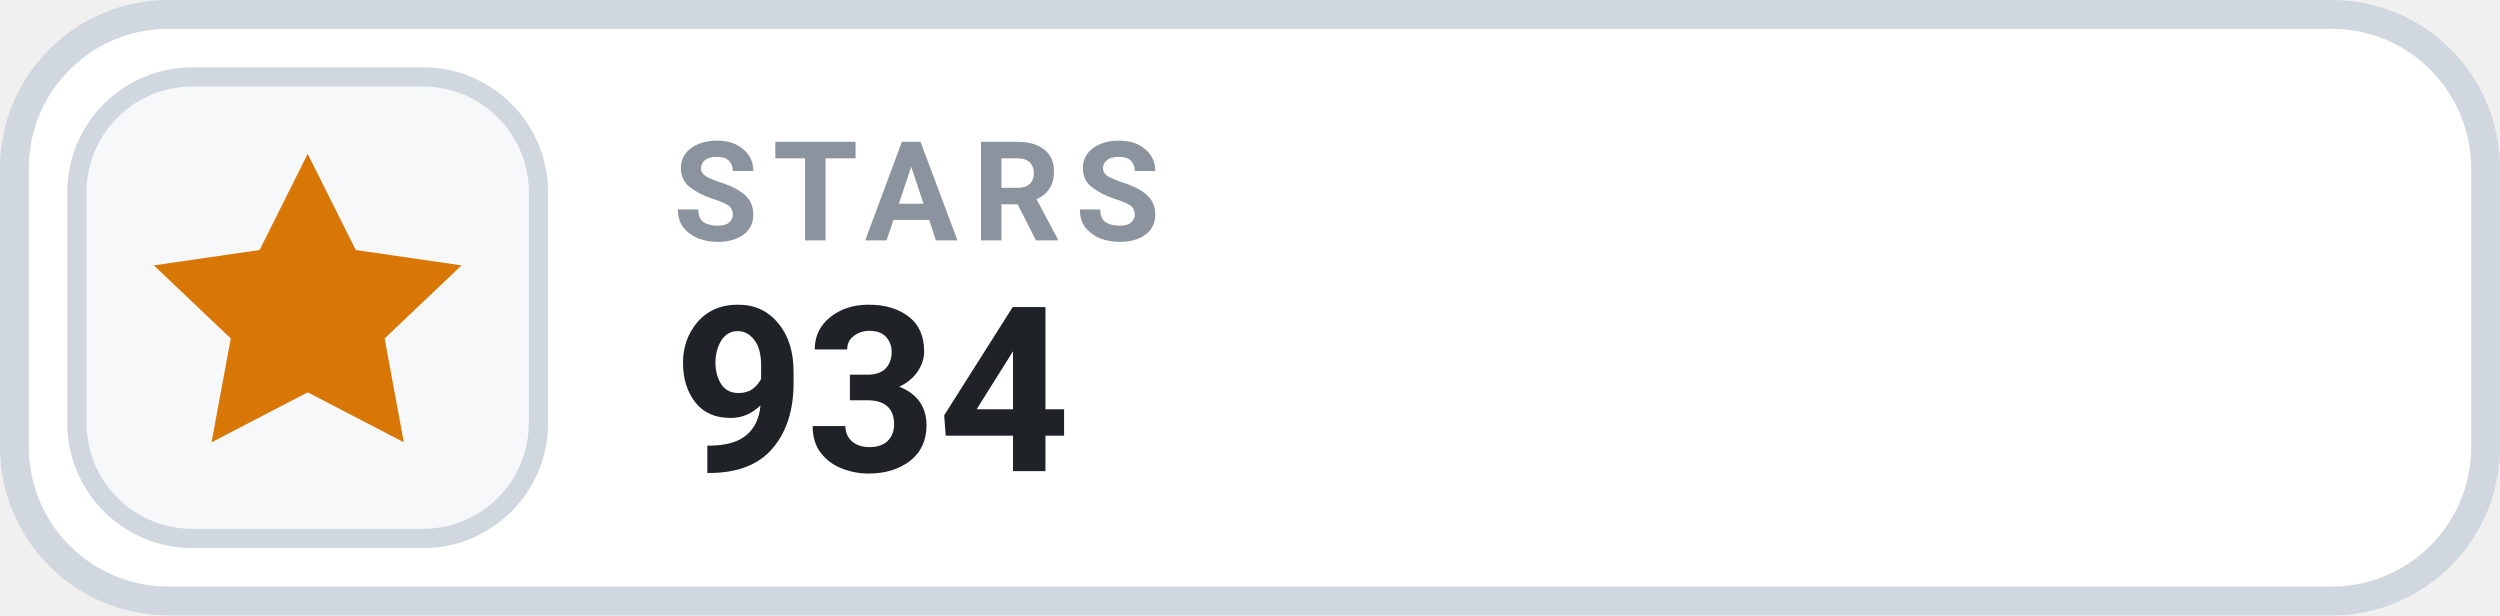
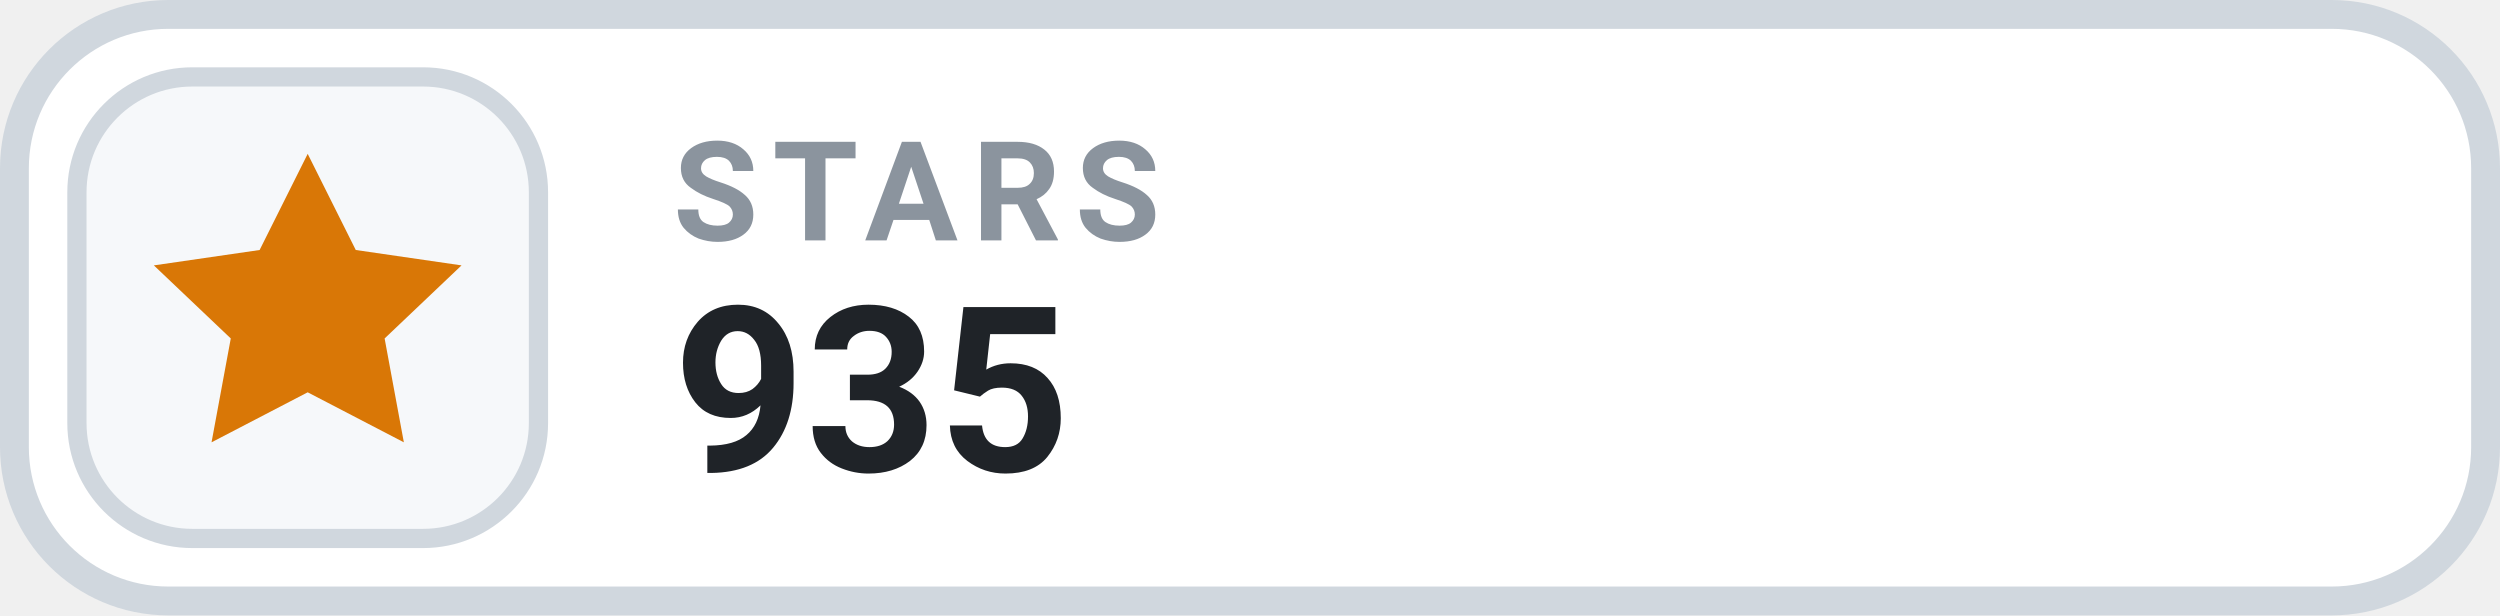
- <svg xmlns="http://www.w3.org/2000/svg" width="130" height="32" viewBox="0 0 130 32" role="img" aria-label="STARS 934">
+ <svg xmlns="http://www.w3.org/2000/svg" width="130" height="32" viewBox="0 0 130 32" role="img" aria-label="STARS 935">
  <rect x=".75" y=".75" width="128.5" height="30.5" rx="8" fill="#FFFFFF" stroke="#D0D7DE" stroke-width="1.5" />
  <rect x="4" y="4" width="24" height="24" rx="6" fill="#F6F8FA" stroke="#D0D7DE" stroke-width="1" />
  <g transform="translate(16 16)" style="color:#D97706;">
    <path d="M0 -8 l2.5 5 5.5 .8 -4 3.8 1 5.4 -5 -2.6 -5 2.6 1 -5.4 -4 -3.8 5.5 -.8 Z" fill="currentColor" />
  </g>
  <text x="35" y="12.5" fill="#8B949E" font-family="-apple-system,BlinkMacSystemFont,'Segoe UI',Roboto,Helvetica,Arial,sans-serif" font-size="7.2" font-weight="700" letter-spacing=".75">STARS</text>
-   <text x="35" y="24.5" fill="#1F2328" font-family="-apple-system,BlinkMacSystemFont,'Segoe UI',Roboto,Helvetica,Arial,sans-serif" font-size="12" font-weight="700">934</text>
+   <text x="35" y="24.5" fill="#1F2328" font-family="-apple-system,BlinkMacSystemFont,'Segoe UI',Roboto,Helvetica,Arial,sans-serif" font-size="12" font-weight="700">935</text>
</svg>
